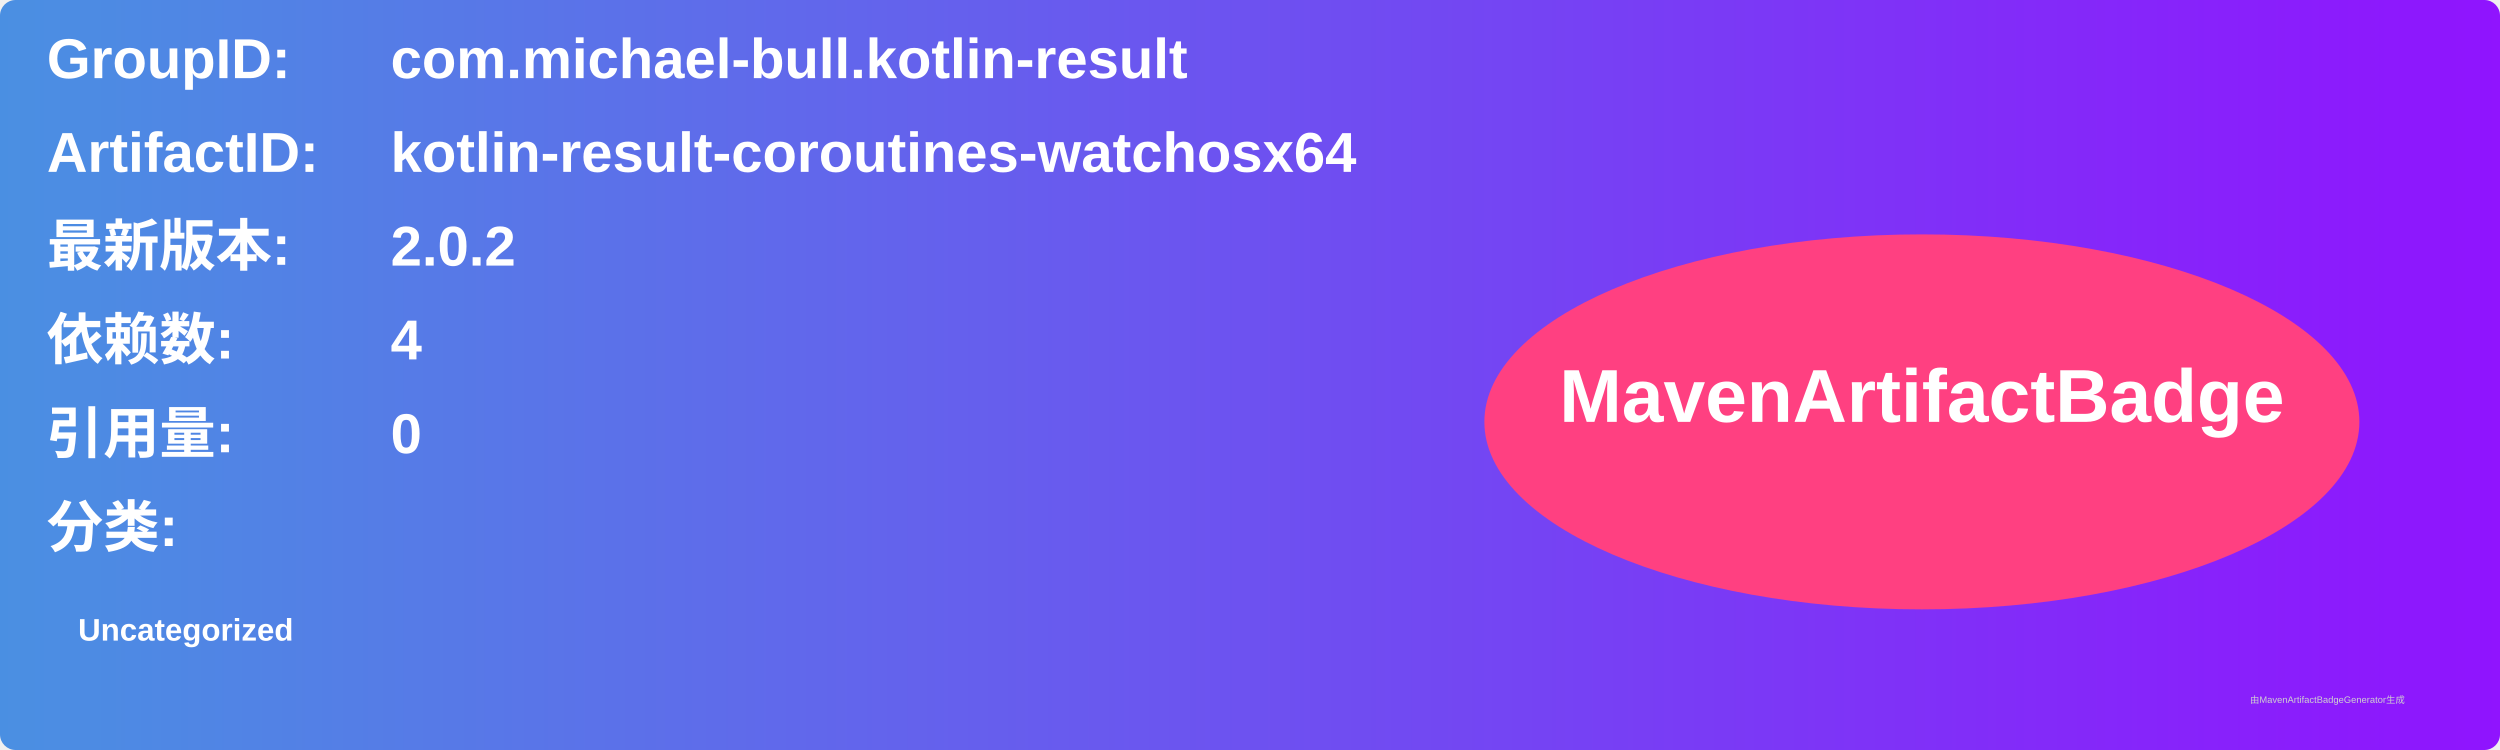
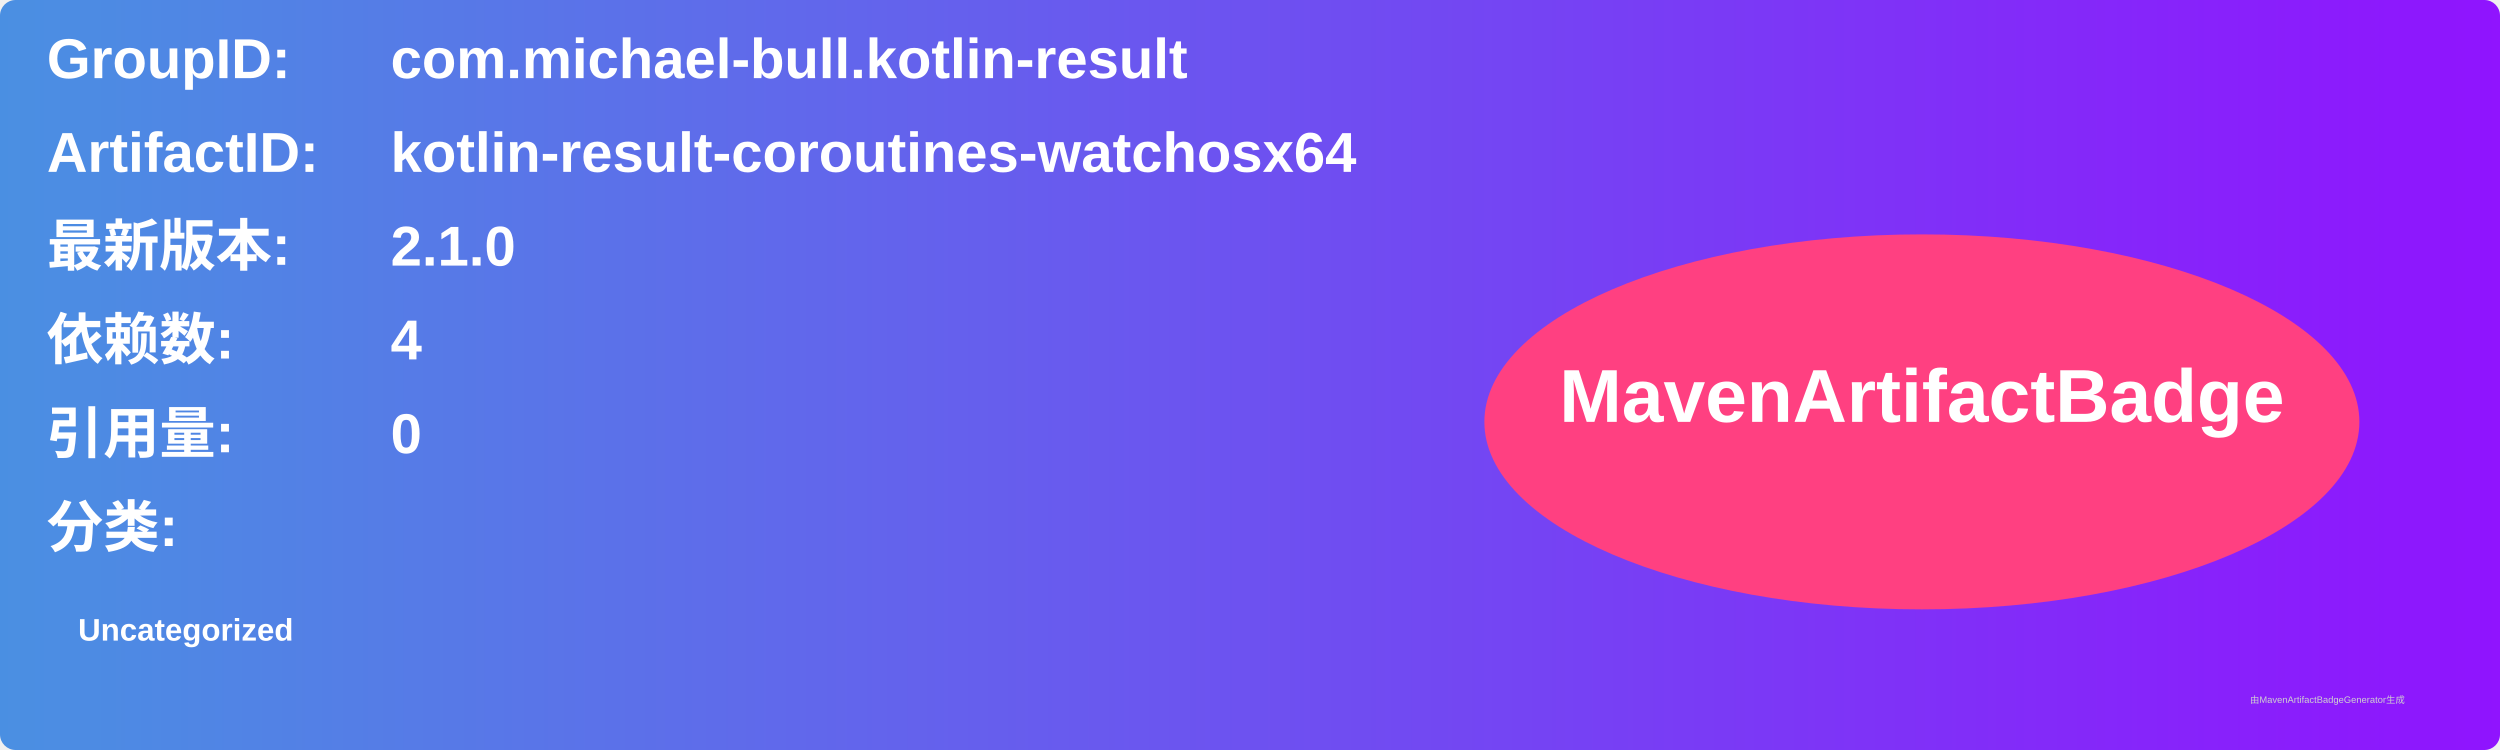
<svg xmlns="http://www.w3.org/2000/svg" width="800" height="240" viewBox="0 0 800 240">
  <linearGradient id="grad" x1="0%" y1="0%" x2="100%" y2="0%">
    <stop offset="0%" stop-color="#4a90e2" />
    <stop offset="100%" stop-color="#9013fe" />
  </linearGradient>
  <rect width="100%" height="100%" rx="5" ry="5" fill="url(#grad)" />
  <g transform="translate(15, 15)">
    <text x="0" y="10" font-family="Arial" font-size="18" fill="white" font-weight="bold" width="260">GroupID:</text>
    <text x="110" y="10" font-family="Arial" font-size="18" fill="white" font-weight="bold" width="460">com.michael-bull.kotlin-result</text>
    <text x="0" y="40" font-family="Arial" font-size="18" fill="white" font-weight="bold" width="260">ArtifactID:</text>
    <text x="110" y="40" font-family="Arial" font-size="18" fill="white" font-weight="bold" width="460">kotlin-result-coroutines-watchosx64</text>
    <text x="0" y="70" font-family="Arial" font-size="18" fill="white" font-weight="bold">最新版本:</text>
    <text x="110" y="70" font-family="Arial" font-size="18" fill="white" font-weight="bold">
-       <tspan font-weight="bold">2.0.2</tspan>
+       <tspan font-weight="bold">2.1.0</tspan>
    </text>
    <text x="0" y="100" font-family="Arial" font-size="18" fill="white" font-weight="bold">依赖数: </text>
    <text x="110" y="100" font-family="Arial" font-size="18" fill="white">
      <tspan font-weight="bold">4</tspan>
    </text>
    <text x="0" y="130" font-family="Arial" font-size="18" fill="white" font-weight="bold">引用量: </text>
    <text x="110" y="130" font-family="Arial" font-size="18" fill="white">
      <tspan font-weight="bold">0</tspan>
    </text>
    <text x="0" y="160" font-family="Arial" font-size="18" fill="white" font-weight="bold">分类:</text>
    <text x="10" y="190" font-family="Arial" font-size="10" fill="white">
      <tspan font-weight="bold">Uncategorized</tspan>
    </text>
    <ellipse cx="600" cy="120" rx="140" ry="60" fill="#ff4081" />
    <text x="600" y="120" text-anchor="middle" font-family="Arial" font-size="24" fill="white" font-weight="bold">MavenArtifactBadge</text>
  </g>
  <text x="720" y="225" font-family="Arial" font-size="3" fill="#d0d0d0">由MavenArtifactBadgeGenerator生成</text>
</svg>
